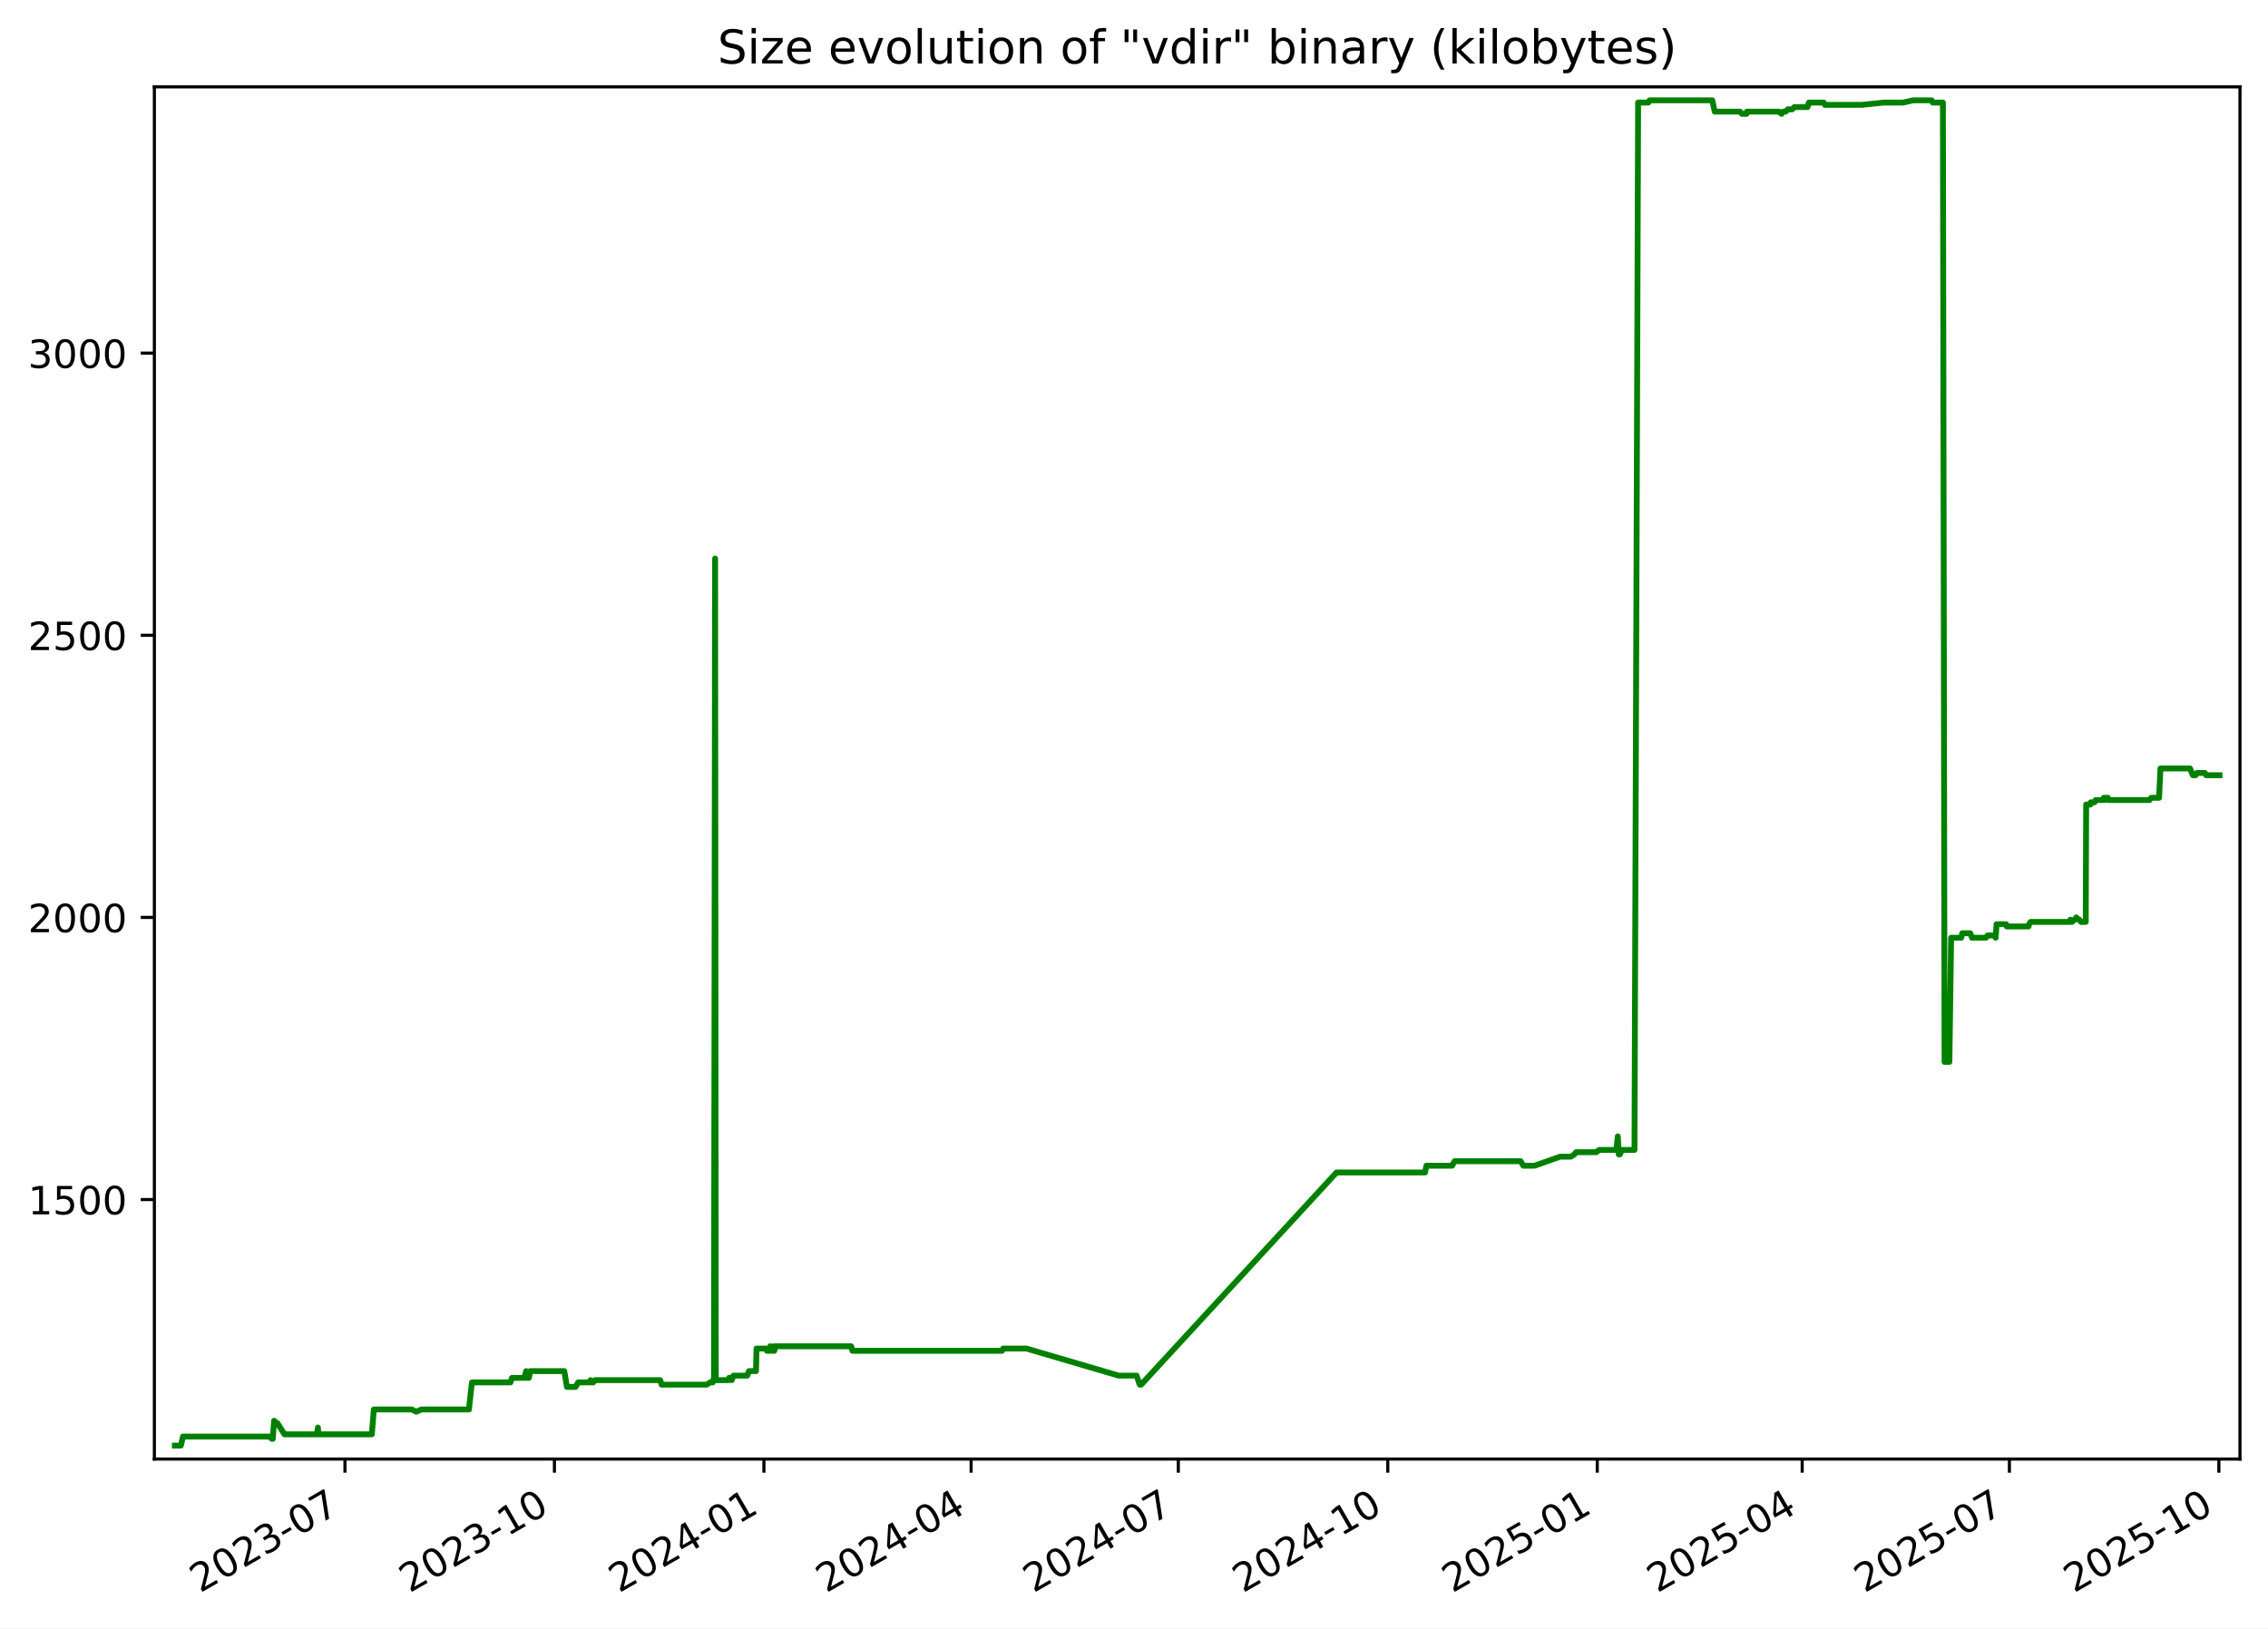
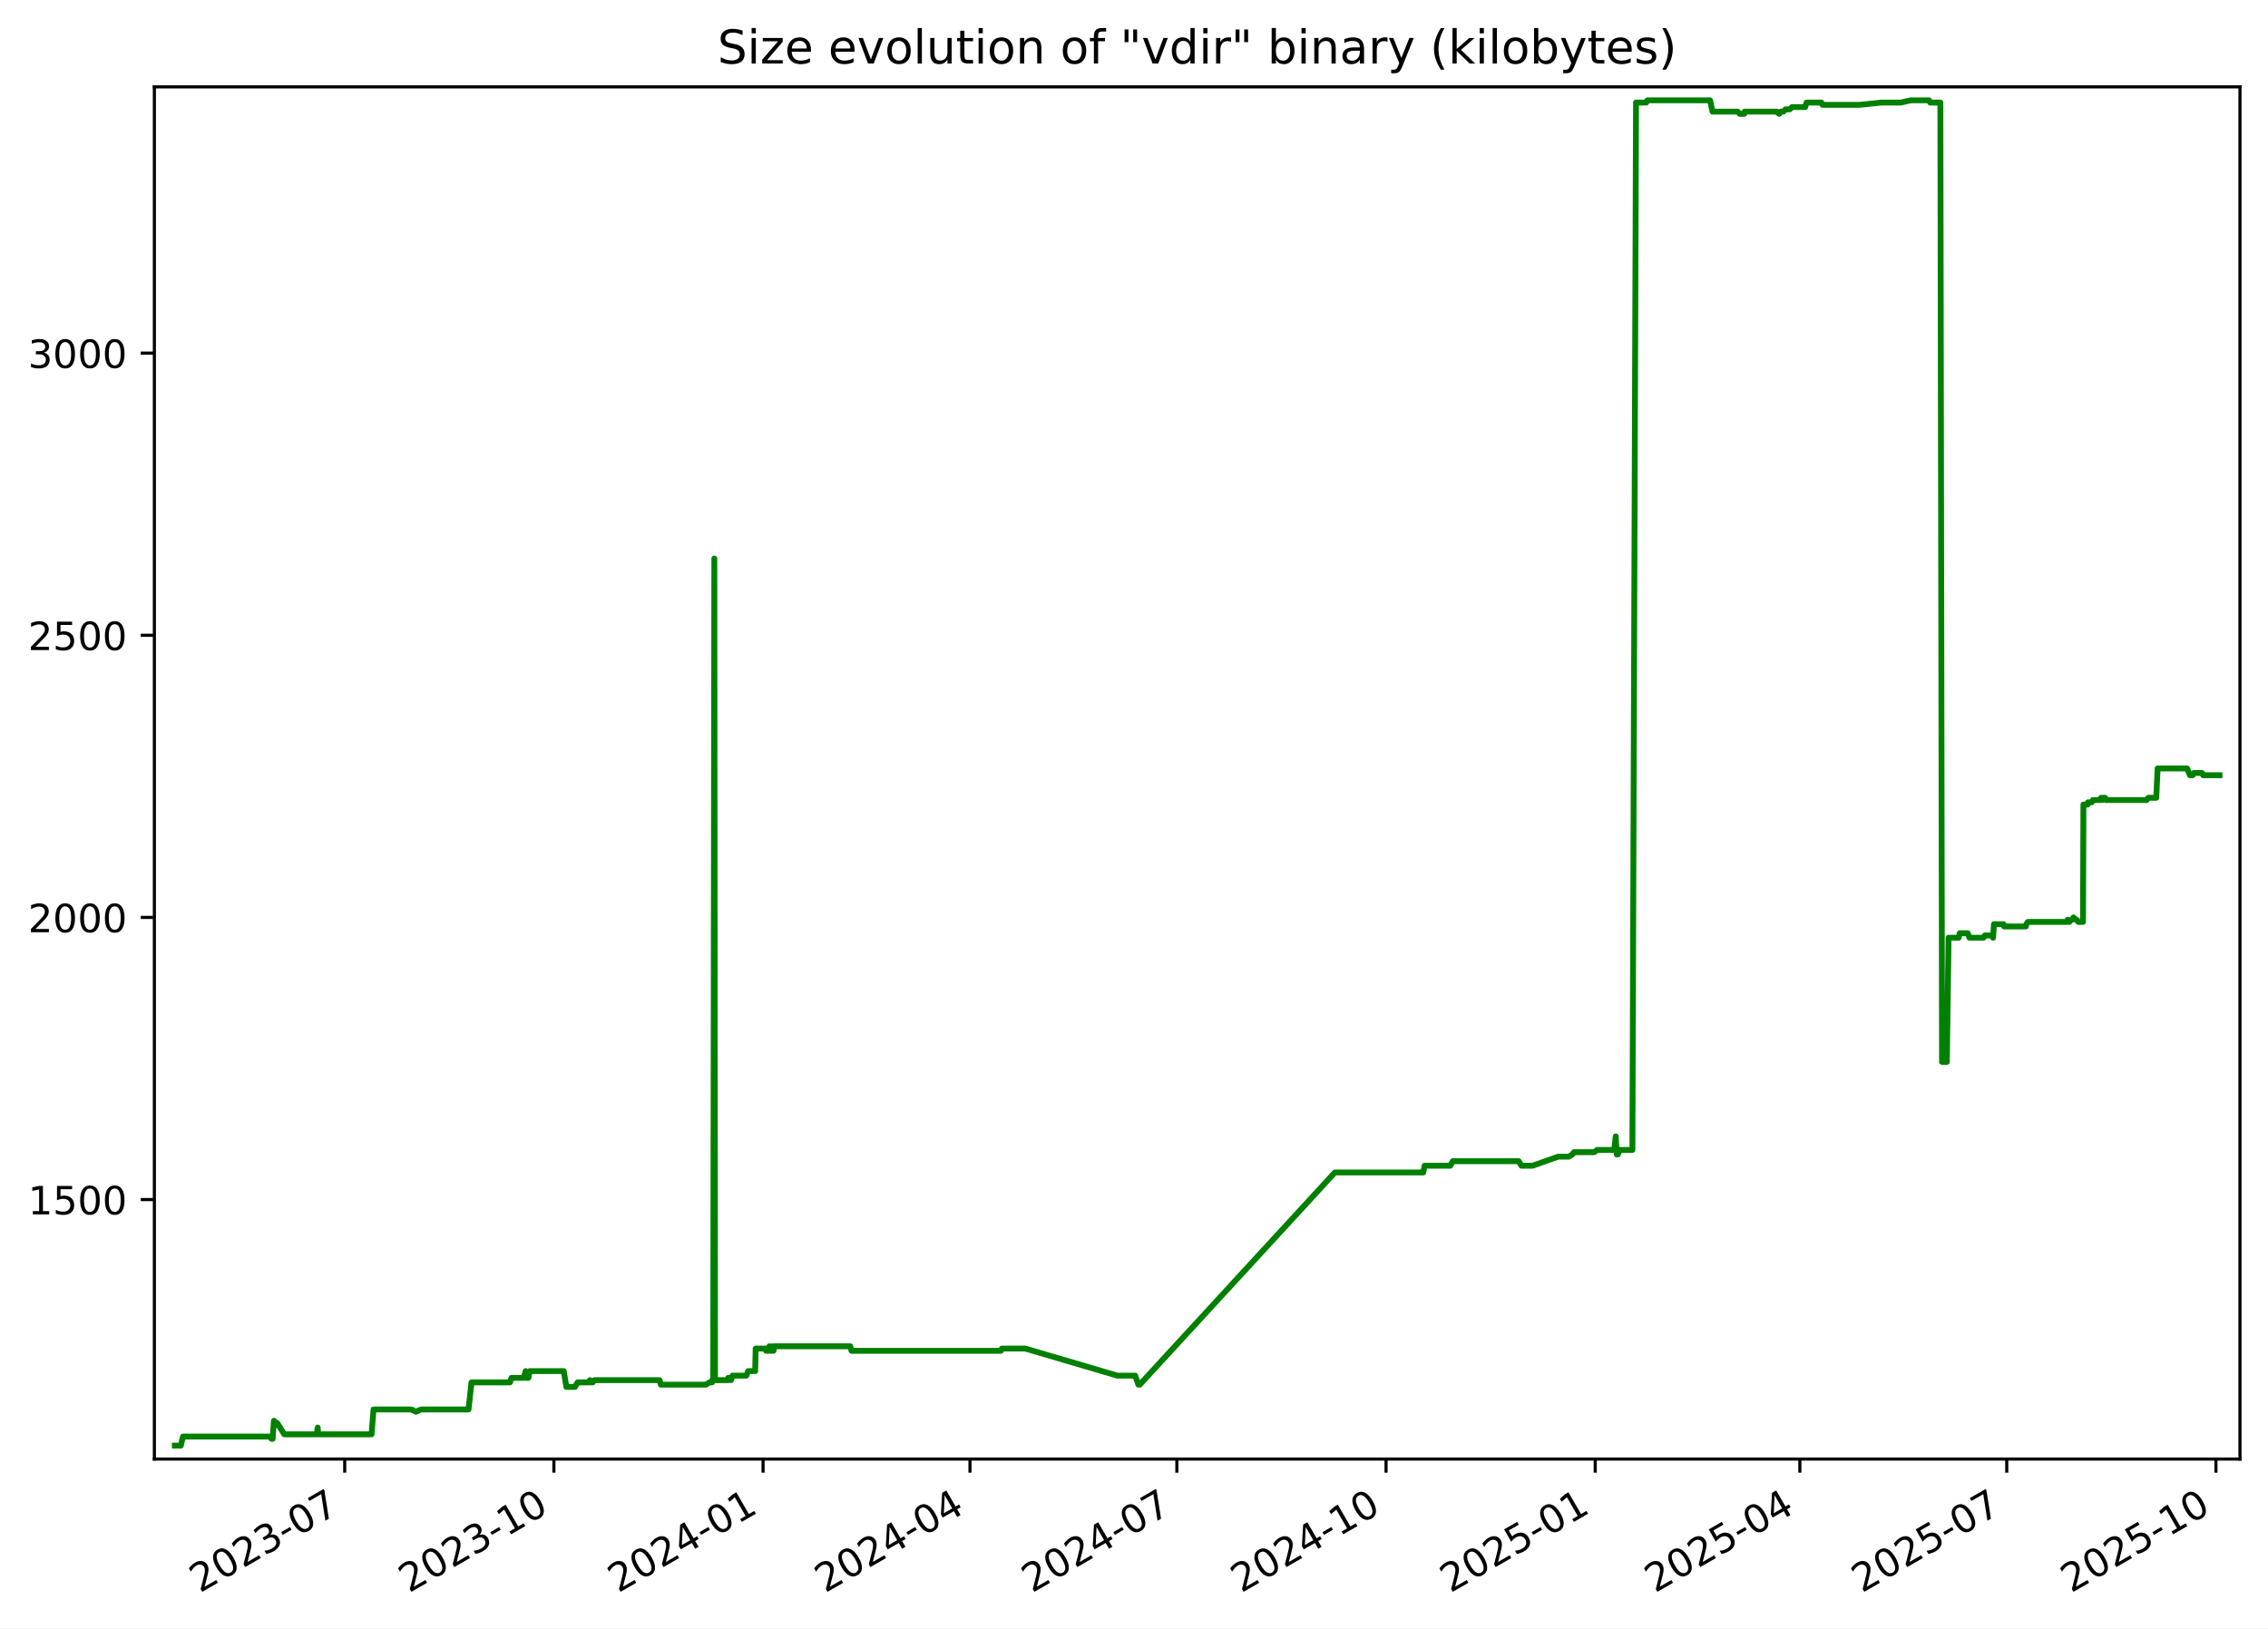
<svg xmlns="http://www.w3.org/2000/svg" xmlns:xlink="http://www.w3.org/1999/xlink" width="582.53pt" height="418.303pt" viewBox="0 0 582.53 418.303" version="1.1">
  <defs>
    <style type="text/css">*{stroke-linejoin: round; stroke-linecap: butt}</style>
  </defs>
  <g id="figure_1">
    <g id="patch_1">
      <path d="M -0 418.303  L 582.53 418.303  L 582.53 0  L -0 0  z " style="fill: #ffffff" />
    </g>
    <g id="axes_1">
      <g id="patch_2">
        <path d="M 39.65 374.83  L 575.33 374.83  L 575.33 22.318  L 39.65 22.318  z " style="fill: #ffffff" />
      </g>
      <g id="matplotlib.axis_1">
        <g id="xtick_1">
          <g id="line2d_1">
            <defs>
-               <path id="m1edf502998" d="M 0 0  L 0 3.5  " style="stroke: #000000; stroke-width: 0.8" />
+               <path id="mbc65230d9b" d="M 0 0  L 0 3.5  " style="stroke: #000000; stroke-width: 0.8" />
            </defs>
            <g>
-               <use xlink:href="#m1edf502998" x="88.6" y="374.83" style="stroke: #000000; stroke-width: 0.8" />
+               <use xlink:href="#mbc65230d9b" x="88.538" y="374.83" style="stroke: #000000; stroke-width: 0.8" />
            </g>
          </g>
          <g id="text_1">
-             <g transform="translate(51.37532 409.302) rotate(-30) scale(0.1 -0.1)">
+             <g transform="translate(51.31278 409.302) rotate(-30) scale(0.1 -0.1)">
              <defs>
                <path id="DejaVuSans-32" d="M 1228 531  L 3431 531  L 3431 0  L 469 0  L 469 531  Q 828 903 1448 1529  Q 2069 2156 2228 2338  Q 2531 2678 2651 2914  Q 2772 3150 2772 3378  Q 2772 3750 2511 3984  Q 2250 4219 1831 4219  Q 1534 4219 1204 4116  Q 875 4013 500 3803  L 500 4441  Q 881 4594 1212 4672  Q 1544 4750 1819 4750  Q 2544 4750 2975 4387  Q 3406 4025 3406 3419  Q 3406 3131 3298 2873  Q 3191 2616 2906 2266  Q 2828 2175 2409 1742  Q 1991 1309 1228 531  z " transform="scale(0.015625)" />
                <path id="DejaVuSans-30" d="M 2034 4250  Q 1547 4250 1301 3770  Q 1056 3291 1056 2328  Q 1056 1369 1301 889  Q 1547 409 2034 409  Q 2525 409 2770 889  Q 3016 1369 3016 2328  Q 3016 3291 2770 3770  Q 2525 4250 2034 4250  z M 2034 4750  Q 2819 4750 3233 4129  Q 3647 3509 3647 2328  Q 3647 1150 3233 529  Q 2819 -91 2034 -91  Q 1250 -91 836 529  Q 422 1150 422 2328  Q 422 3509 836 4129  Q 1250 4750 2034 4750  z " transform="scale(0.015625)" />
                <path id="DejaVuSans-33" d="M 2597 2516  Q 3050 2419 3304 2112  Q 3559 1806 3559 1356  Q 3559 666 3084 287  Q 2609 -91 1734 -91  Q 1441 -91 1130 -33  Q 819 25 488 141  L 488 750  Q 750 597 1062 519  Q 1375 441 1716 441  Q 2309 441 2620 675  Q 2931 909 2931 1356  Q 2931 1769 2642 2001  Q 2353 2234 1838 2234  L 1294 2234  L 1294 2753  L 1863 2753  Q 2328 2753 2575 2939  Q 2822 3125 2822 3475  Q 2822 3834 2567 4026  Q 2313 4219 1838 4219  Q 1578 4219 1281 4162  Q 984 4106 628 3988  L 628 4550  Q 988 4650 1302 4700  Q 1616 4750 1894 4750  Q 2613 4750 3031 4423  Q 3450 4097 3450 3541  Q 3450 3153 3228 2886  Q 3006 2619 2597 2516  z " transform="scale(0.015625)" />
                <path id="DejaVuSans-2d" d="M 313 2009  L 1997 2009  L 1997 1497  L 313 1497  L 313 2009  z " transform="scale(0.015625)" />
                <path id="DejaVuSans-37" d="M 525 4666  L 3525 4666  L 3525 4397  L 1831 0  L 1172 0  L 2766 4134  L 525 4134  L 525 4666  z " transform="scale(0.015625)" />
              </defs>
              <use xlink:href="#DejaVuSans-32" />
              <use xlink:href="#DejaVuSans-30" x="63.623" />
              <use xlink:href="#DejaVuSans-32" x="127.246" />
              <use xlink:href="#DejaVuSans-33" x="190.869" />
              <use xlink:href="#DejaVuSans-2d" x="254.492" />
              <use xlink:href="#DejaVuSans-30" x="290.576" />
              <use xlink:href="#DejaVuSans-37" x="354.199" />
            </g>
          </g>
        </g>
        <g id="xtick_2">
          <g id="line2d_2">
            <g>
-               <use xlink:href="#m1edf502998" x="142.404" y="374.83" style="stroke: #000000; stroke-width: 0.8" />
+               <use xlink:href="#mbc65230d9b" x="142.264" y="374.83" style="stroke: #000000; stroke-width: 0.8" />
            </g>
          </g>
          <g id="text_2">
-             <g transform="translate(105.1791 409.302) rotate(-30) scale(0.1 -0.1)">
+             <g transform="translate(105.0396 409.302) rotate(-30) scale(0.1 -0.1)">
              <defs>
                <path id="DejaVuSans-31" d="M 794 531  L 1825 531  L 1825 4091  L 703 3866  L 703 4441  L 1819 4666  L 2450 4666  L 2450 531  L 3481 531  L 3481 0  L 794 0  L 794 531  z " transform="scale(0.015625)" />
              </defs>
              <use xlink:href="#DejaVuSans-32" />
              <use xlink:href="#DejaVuSans-30" x="63.623" />
              <use xlink:href="#DejaVuSans-32" x="127.246" />
              <use xlink:href="#DejaVuSans-33" x="190.869" />
              <use xlink:href="#DejaVuSans-2d" x="254.492" />
              <use xlink:href="#DejaVuSans-31" x="290.576" />
              <use xlink:href="#DejaVuSans-30" x="354.199" />
            </g>
          </g>
        </g>
        <g id="xtick_3">
          <g id="line2d_3">
            <g>
-               <use xlink:href="#m1edf502998" x="196.208" y="374.83" style="stroke: #000000; stroke-width: 0.8" />
+               <use xlink:href="#mbc65230d9b" x="195.991" y="374.83" style="stroke: #000000; stroke-width: 0.8" />
            </g>
          </g>
          <g id="text_3">
-             <g transform="translate(158.9829 409.302) rotate(-30) scale(0.1 -0.1)">
+             <g transform="translate(158.7664 409.302) rotate(-30) scale(0.1 -0.1)">
              <defs>
                <path id="DejaVuSans-34" d="M 2419 4116  L 825 1625  L 2419 1625  L 2419 4116  z M 2253 4666  L 3047 4666  L 3047 1625  L 3713 1625  L 3713 1100  L 3047 1100  L 3047 0  L 2419 0  L 2419 1100  L 313 1100  L 313 1709  L 2253 4666  z " transform="scale(0.015625)" />
              </defs>
              <use xlink:href="#DejaVuSans-32" />
              <use xlink:href="#DejaVuSans-30" x="63.623" />
              <use xlink:href="#DejaVuSans-32" x="127.246" />
              <use xlink:href="#DejaVuSans-34" x="190.869" />
              <use xlink:href="#DejaVuSans-2d" x="254.492" />
              <use xlink:href="#DejaVuSans-30" x="290.576" />
              <use xlink:href="#DejaVuSans-31" x="354.199" />
            </g>
          </g>
        </g>
        <g id="xtick_4">
          <g id="line2d_4">
            <g>
-               <use xlink:href="#m1edf502998" x="249.427" y="374.83" style="stroke: #000000; stroke-width: 0.8" />
+               <use xlink:href="#mbc65230d9b" x="249.134" y="374.83" style="stroke: #000000; stroke-width: 0.8" />
            </g>
          </g>
          <g id="text_4">
-             <g transform="translate(212.2019 409.302) rotate(-30) scale(0.1 -0.1)">
+             <g transform="translate(211.9092 409.302) rotate(-30) scale(0.1 -0.1)">
              <use xlink:href="#DejaVuSans-32" />
              <use xlink:href="#DejaVuSans-30" x="63.623" />
              <use xlink:href="#DejaVuSans-32" x="127.246" />
              <use xlink:href="#DejaVuSans-34" x="190.869" />
              <use xlink:href="#DejaVuSans-2d" x="254.492" />
              <use xlink:href="#DejaVuSans-30" x="290.576" />
              <use xlink:href="#DejaVuSans-34" x="354.199" />
            </g>
          </g>
        </g>
        <g id="xtick_5">
          <g id="line2d_5">
            <g>
-               <use xlink:href="#m1edf502998" x="302.646" y="374.83" style="stroke: #000000; stroke-width: 0.8" />
+               <use xlink:href="#mbc65230d9b" x="302.277" y="374.83" style="stroke: #000000; stroke-width: 0.8" />
            </g>
          </g>
          <g id="text_5">
-             <g transform="translate(265.4208 409.302) rotate(-30) scale(0.1 -0.1)">
+             <g transform="translate(265.052 409.302) rotate(-30) scale(0.1 -0.1)">
              <use xlink:href="#DejaVuSans-32" />
              <use xlink:href="#DejaVuSans-30" x="63.623" />
              <use xlink:href="#DejaVuSans-32" x="127.246" />
              <use xlink:href="#DejaVuSans-34" x="190.869" />
              <use xlink:href="#DejaVuSans-2d" x="254.492" />
              <use xlink:href="#DejaVuSans-30" x="290.576" />
              <use xlink:href="#DejaVuSans-37" x="354.199" />
            </g>
          </g>
        </g>
        <g id="xtick_6">
          <g id="line2d_6">
            <g>
-               <use xlink:href="#m1edf502998" x="356.449" y="374.83" style="stroke: #000000; stroke-width: 0.8" />
+               <use xlink:href="#mbc65230d9b" x="356.004" y="374.83" style="stroke: #000000; stroke-width: 0.8" />
            </g>
          </g>
          <g id="text_6">
-             <g transform="translate(319.2246 409.302) rotate(-30) scale(0.1 -0.1)">
+             <g transform="translate(318.7788 409.302) rotate(-30) scale(0.1 -0.1)">
              <use xlink:href="#DejaVuSans-32" />
              <use xlink:href="#DejaVuSans-30" x="63.623" />
              <use xlink:href="#DejaVuSans-32" x="127.246" />
              <use xlink:href="#DejaVuSans-34" x="190.869" />
              <use xlink:href="#DejaVuSans-2d" x="254.492" />
              <use xlink:href="#DejaVuSans-31" x="290.576" />
              <use xlink:href="#DejaVuSans-30" x="354.199" />
            </g>
          </g>
        </g>
        <g id="xtick_7">
          <g id="line2d_7">
            <g>
-               <use xlink:href="#m1edf502998" x="410.253" y="374.83" style="stroke: #000000; stroke-width: 0.8" />
+               <use xlink:href="#mbc65230d9b" x="409.73" y="374.83" style="stroke: #000000; stroke-width: 0.8" />
            </g>
          </g>
          <g id="text_7">
-             <g transform="translate(373.0284 409.302) rotate(-30) scale(0.1 -0.1)">
+             <g transform="translate(372.5056 409.302) rotate(-30) scale(0.1 -0.1)">
              <defs>
                <path id="DejaVuSans-35" d="M 691 4666  L 3169 4666  L 3169 4134  L 1269 4134  L 1269 2991  Q 1406 3038 1543 3061  Q 1681 3084 1819 3084  Q 2600 3084 3056 2656  Q 3513 2228 3513 1497  Q 3513 744 3044 326  Q 2575 -91 1722 -91  Q 1428 -91 1123 -41  Q 819 9 494 109  L 494 744  Q 775 591 1075 516  Q 1375 441 1709 441  Q 2250 441 2565 725  Q 2881 1009 2881 1497  Q 2881 1984 2565 2268  Q 2250 2553 1709 2553  Q 1456 2553 1204 2497  Q 953 2441 691 2322  L 691 4666  z " transform="scale(0.015625)" />
              </defs>
              <use xlink:href="#DejaVuSans-32" />
              <use xlink:href="#DejaVuSans-30" x="63.623" />
              <use xlink:href="#DejaVuSans-32" x="127.246" />
              <use xlink:href="#DejaVuSans-35" x="190.869" />
              <use xlink:href="#DejaVuSans-2d" x="254.492" />
              <use xlink:href="#DejaVuSans-30" x="290.576" />
              <use xlink:href="#DejaVuSans-31" x="354.199" />
            </g>
          </g>
        </g>
        <g id="xtick_8">
          <g id="line2d_8">
            <g>
-               <use xlink:href="#m1edf502998" x="462.887" y="374.83" style="stroke: #000000; stroke-width: 0.8" />
+               <use xlink:href="#mbc65230d9b" x="462.289" y="374.83" style="stroke: #000000; stroke-width: 0.8" />
            </g>
          </g>
          <g id="text_8">
-             <g transform="translate(425.6626 409.302) rotate(-30) scale(0.1 -0.1)">
+             <g transform="translate(425.0644 409.302) rotate(-30) scale(0.1 -0.1)">
              <use xlink:href="#DejaVuSans-32" />
              <use xlink:href="#DejaVuSans-30" x="63.623" />
              <use xlink:href="#DejaVuSans-32" x="127.246" />
              <use xlink:href="#DejaVuSans-35" x="190.869" />
              <use xlink:href="#DejaVuSans-2d" x="254.492" />
              <use xlink:href="#DejaVuSans-30" x="290.576" />
              <use xlink:href="#DejaVuSans-34" x="354.199" />
            </g>
          </g>
        </g>
        <g id="xtick_9">
          <g id="line2d_9">
            <g>
-               <use xlink:href="#m1edf502998" x="516.106" y="374.83" style="stroke: #000000; stroke-width: 0.8" />
+               <use xlink:href="#mbc65230d9b" x="515.432" y="374.83" style="stroke: #000000; stroke-width: 0.8" />
            </g>
          </g>
          <g id="text_9">
-             <g transform="translate(478.8816 409.302) rotate(-30) scale(0.1 -0.1)">
+             <g transform="translate(478.2072 409.302) rotate(-30) scale(0.1 -0.1)">
              <use xlink:href="#DejaVuSans-32" />
              <use xlink:href="#DejaVuSans-30" x="63.623" />
              <use xlink:href="#DejaVuSans-32" x="127.246" />
              <use xlink:href="#DejaVuSans-35" x="190.869" />
              <use xlink:href="#DejaVuSans-2d" x="254.492" />
              <use xlink:href="#DejaVuSans-30" x="290.576" />
              <use xlink:href="#DejaVuSans-37" x="354.199" />
            </g>
          </g>
        </g>
        <g id="xtick_10">
          <g id="line2d_10">
            <g>
-               <use xlink:href="#m1edf502998" x="569.91" y="374.83" style="stroke: #000000; stroke-width: 0.8" />
+               <use xlink:href="#mbc65230d9b" x="569.159" y="374.83" style="stroke: #000000; stroke-width: 0.8" />
            </g>
          </g>
          <g id="text_10">
-             <g transform="translate(532.6853 409.302) rotate(-30) scale(0.1 -0.1)">
+             <g transform="translate(531.934 409.302) rotate(-30) scale(0.1 -0.1)">
              <use xlink:href="#DejaVuSans-32" />
              <use xlink:href="#DejaVuSans-30" x="63.623" />
              <use xlink:href="#DejaVuSans-32" x="127.246" />
              <use xlink:href="#DejaVuSans-35" x="190.869" />
              <use xlink:href="#DejaVuSans-2d" x="254.492" />
              <use xlink:href="#DejaVuSans-31" x="290.576" />
              <use xlink:href="#DejaVuSans-30" x="354.199" />
            </g>
          </g>
        </g>
      </g>
      <g id="matplotlib.axis_2">
        <g id="ytick_1">
          <g id="line2d_11">
            <defs>
-               <path id="me8a3d5baeb" d="M 0 0  L -3.5 0  " style="stroke: #000000; stroke-width: 0.8" />
+               <path id="mf62a1241eb" d="M 0 0  L -3.5 0  " style="stroke: #000000; stroke-width: 0.8" />
            </defs>
            <g>
-               <use xlink:href="#me8a3d5baeb" x="39.65" y="308.169" style="stroke: #000000; stroke-width: 0.8" />
+               <use xlink:href="#mf62a1241eb" x="39.65" y="308.169" style="stroke: #000000; stroke-width: 0.8" />
            </g>
          </g>
          <g id="text_11">
            <g transform="translate(7.2 311.968) scale(0.1 -0.1)">
              <use xlink:href="#DejaVuSans-31" />
              <use xlink:href="#DejaVuSans-35" x="63.623" />
              <use xlink:href="#DejaVuSans-30" x="127.246" />
              <use xlink:href="#DejaVuSans-30" x="190.869" />
            </g>
          </g>
        </g>
        <g id="ytick_2">
          <g id="line2d_12">
            <g>
-               <use xlink:href="#me8a3d5baeb" x="39.65" y="235.686" style="stroke: #000000; stroke-width: 0.8" />
+               <use xlink:href="#mf62a1241eb" x="39.65" y="235.686" style="stroke: #000000; stroke-width: 0.8" />
            </g>
          </g>
          <g id="text_12">
            <g transform="translate(7.2 239.4848) scale(0.1 -0.1)">
              <use xlink:href="#DejaVuSans-32" />
              <use xlink:href="#DejaVuSans-30" x="63.623" />
              <use xlink:href="#DejaVuSans-30" x="127.246" />
              <use xlink:href="#DejaVuSans-30" x="190.869" />
            </g>
          </g>
        </g>
        <g id="ytick_3">
          <g id="line2d_13">
            <g>
-               <use xlink:href="#me8a3d5baeb" x="39.65" y="163.202" style="stroke: #000000; stroke-width: 0.8" />
+               <use xlink:href="#mf62a1241eb" x="39.65" y="163.202" style="stroke: #000000; stroke-width: 0.8" />
            </g>
          </g>
          <g id="text_13">
            <g transform="translate(7.2 167.0015) scale(0.1 -0.1)">
              <use xlink:href="#DejaVuSans-32" />
              <use xlink:href="#DejaVuSans-35" x="63.623" />
              <use xlink:href="#DejaVuSans-30" x="127.246" />
              <use xlink:href="#DejaVuSans-30" x="190.869" />
            </g>
          </g>
        </g>
        <g id="ytick_4">
          <g id="line2d_14">
            <g>
-               <use xlink:href="#me8a3d5baeb" x="39.65" y="90.719" style="stroke: #000000; stroke-width: 0.8" />
+               <use xlink:href="#mf62a1241eb" x="39.65" y="90.719" style="stroke: #000000; stroke-width: 0.8" />
            </g>
          </g>
          <g id="text_14">
            <g transform="translate(7.2 94.51831) scale(0.1 -0.1)">
              <use xlink:href="#DejaVuSans-33" />
              <use xlink:href="#DejaVuSans-30" x="63.623" />
              <use xlink:href="#DejaVuSans-30" x="127.246" />
              <use xlink:href="#DejaVuSans-30" x="190.869" />
            </g>
          </g>
        </g>
      </g>
      <g id="line2d_15">
-         <path d="M 44.902 371.374  L 46.45 371.374  L 46.991 369.055  L 69.266 369.055  L 69.818 369.635  L 70.057 369.635  L 70.399 364.996  L 71.028 365.575  L 71.235 365.575  L 73.058 368.475  L 81.402 368.475  L 81.65 366.735  L 81.798 368.475  L 95.507 368.475  L 96.016 362.096  L 105.782 362.096  L 106.903 362.676  L 108.229 362.096  L 120.443 362.096  L 121.213 355.138  L 131.109 355.138  L 131.492 353.978  L 134.667 353.978  L 135.134 352.239  L 135.303 353.978  L 135.84 353.978  L 136.181 352.239  L 144.936 352.239  L 145.615 356.298  L 147.834 356.298  L 148.499 355.138  L 151.442 355.138  L 151.675 354.558  L 151.984 355.138  L 152.38 355.138  L 152.817 354.558  L 169.58 354.558  L 169.915 355.718  L 181.504 355.718  L 182.408 355.138  L 183.077 355.138  L 183.14 354.558  L 183.386 354.558  L 183.674 143.487  L 183.848 354.558  L 187.191 354.558  L 187.252 353.978  L 187.683 353.978  L 187.951 354.558  L 188.377 353.398  L 191.921 353.398  L 192.365 352.239  L 194.178 352.239  L 194.304 346.44  L 196.778 346.44  L 196.98 347.02  L 197.761 347.02  L 197.832 345.86  L 198.276 347.02  L 198.53 347.02  L 198.58 345.86  L 198.735 347.02  L 198.879 347.02  L 199.124 345.86  L 218.627 345.86  L 218.956 347.02  L 257.375 347.02  L 257.654 346.44  L 263.627 346.44  L 287.33 353.398  L 291.917 353.398  L 292.741 355.718  L 293.097 355.718  L 343.282 301.21  L 366.015 301.21  L 366.356 299.471  L 372.976 299.471  L 373.608 298.311  L 390.575 298.311  L 391.262 299.471  L 394.141 299.471  L 400.71 297.151  L 403.449 297.151  L 404.374 296.571  L 404.804 295.992  L 410.017 295.992  L 410.745 295.412  L 415.14 295.412  L 415.53 291.933  L 415.775 296.571  L 416.086 296.571  L 416.517 295.412  L 419.816 295.412  L 420.745 26.354  L 423.365 26.354  L 423.678 25.774  L 439.803 25.774  L 440.418 28.673  L 446.885 28.673  L 447.436 29.253  L 448.59 29.253  L 448.692 28.673  L 456.854 28.673  L 457.593 29.253  L 457.952 28.673  L 458.655 28.673  L 459.18 28.094  L 460.288 28.094  L 460.867 27.514  L 464.255 27.514  L 464.6 26.354  L 468.423 26.354  L 468.715 26.934  L 478.298 26.934  L 483.828 26.354  L 488.808 26.354  L 491.364 25.774  L 496.128 25.774  L 496.409 26.354  L 499.032 26.354  L 499.455 272.797  L 500.697 272.797  L 501.141 240.904  L 503.737 240.904  L 503.999 239.745  L 506.06 239.745  L 506.505 240.904  L 510.118 240.904  L 510.473 240.324  L 512.347 240.324  L 512.582 240.904  L 512.808 237.425  L 515.269 237.425  L 515.432 238.005  L 521.025 238.005  L 521.143 237.425  L 521.545 236.845  L 531.573 236.845  L 531.784 236.265  L 532.197 236.845  L 532.75 236.265  L 532.975 236.265  L 533.274 235.686  L 533.879 236.265  L 534.052 236.265  L 534.505 236.845  L 535.72 236.845  L 535.824 206.692  L 536.903 206.692  L 537.011 206.112  L 537.966 206.112  L 538.274 205.533  L 540.142 205.533  L 540.354 204.953  L 540.703 205.533  L 540.82 204.953  L 541.411 204.953  L 541.612 205.533  L 552.075 205.533  L 552.518 204.953  L 554.56 204.953  L 554.908 197.414  L 562.497 197.414  L 563.223 199.154  L 563.936 199.154  L 564.271 198.574  L 566.319 198.574  L 566.63 199.154  L 570.078 199.154  L 570.078 199.154  " clip-path="url(#pde1381f6ed)" style="fill: none; stroke: #008000; stroke-width: 1.5; stroke-linecap: square" />
+         <path d="M 44.902 371.374  L 46.448 371.374  L 46.988 369.055  L 69.231 369.055  L 69.782 369.635  L 70.021 369.635  L 70.363 364.996  L 70.99 365.575  L 71.197 365.575  L 73.018 368.475  L 81.349 368.475  L 81.598 366.735  L 81.745 368.475  L 95.434 368.475  L 95.943 362.096  L 105.695 362.096  L 106.814 362.676  L 108.138 362.096  L 120.335 362.096  L 121.104 355.138  L 130.986 355.138  L 131.368 353.978  L 134.539 353.978  L 135.005 352.239  L 135.173 353.978  L 135.71 353.978  L 136.05 352.239  L 144.793 352.239  L 145.47 356.298  L 147.687 356.298  L 148.351 355.138  L 151.29 355.138  L 151.522 354.558  L 151.83 355.138  L 152.226 355.138  L 152.663 354.558  L 169.402 354.558  L 169.736 355.718  L 181.309 355.718  L 182.211 355.138  L 182.879 355.138  L 182.942 354.558  L 183.188 354.558  L 183.476 143.487  L 183.65 354.558  L 186.988 354.558  L 187.049 353.978  L 187.479 353.978  L 187.746 354.558  L 188.171 353.398  L 191.711 353.398  L 192.154 352.239  L 193.965 352.239  L 194.091 346.44  L 196.561 346.44  L 196.763 347.02  L 197.542 347.02  L 197.613 345.86  L 198.057 347.02  L 198.31 347.02  L 198.36 345.86  L 198.515 347.02  L 198.658 347.02  L 198.903 345.86  L 218.379 345.86  L 218.706 347.02  L 257.071 347.02  L 257.35 346.44  L 263.314 346.44  L 286.983 353.398  L 291.564 353.398  L 292.386 355.718  L 292.742 355.718  L 342.855 301.21  L 365.555 301.21  L 365.896 299.471  L 372.506 299.471  L 373.138 298.311  L 390.08 298.311  L 390.766 299.471  L 393.641 299.471  L 400.201 297.151  L 402.935 297.151  L 403.859 296.571  L 404.289 295.992  L 409.494 295.992  L 410.222 295.412  L 414.61 295.412  L 414.999 291.933  L 415.244 296.571  L 415.554 296.571  L 415.985 295.412  L 419.28 295.412  L 420.207 26.354  L 422.823 26.354  L 423.136 25.774  L 439.238 25.774  L 439.852 28.673  L 446.31 28.673  L 446.86 29.253  L 448.012 29.253  L 448.114 28.673  L 456.264 28.673  L 457.003 29.253  L 457.361 28.673  L 458.063 28.673  L 458.587 28.094  L 459.693 28.094  L 460.272 27.514  L 463.655 27.514  L 463.999 26.354  L 467.817 26.354  L 468.109 26.934  L 477.678 26.934  L 483.2 26.354  L 488.173 26.354  L 490.725 25.774  L 495.482 25.774  L 495.763 26.354  L 498.382 26.354  L 498.805 272.797  L 500.044 272.797  L 500.488 240.904  L 503.08 240.904  L 503.342 239.745  L 505.4 239.745  L 505.844 240.904  L 509.452 240.904  L 509.806 240.324  L 511.678 240.324  L 511.912 240.904  L 512.138 237.425  L 514.596 237.425  L 514.759 238.005  L 520.344 238.005  L 520.461 237.425  L 520.863 236.845  L 530.877 236.845  L 531.087 236.265  L 531.5 236.845  L 532.051 236.265  L 532.277 236.265  L 532.575 235.686  L 533.18 236.265  L 533.352 236.265  L 533.805 236.845  L 535.017 236.845  L 535.122 206.692  L 536.199 206.692  L 536.307 206.112  L 537.26 206.112  L 537.568 205.533  L 539.433 205.533  L 539.645 204.953  L 539.993 205.533  L 540.11 204.953  L 540.701 204.953  L 540.901 205.533  L 551.349 205.533  L 551.791 204.953  L 553.83 204.953  L 554.178 197.414  L 561.756 197.414  L 562.481 199.154  L 563.193 199.154  L 563.528 198.574  L 565.573 198.574  L 565.884 199.154  L 570.078 199.154  L 570.078 199.154  " clip-path="url(#pb253e0d3dc)" style="fill: none; stroke: #008000; stroke-width: 1.5; stroke-linecap: square" />
      </g>
      <g id="patch_3">
        <path d="M 39.65 374.83  L 39.65 22.318  " style="fill: none; stroke: #000000; stroke-width: 0.8; stroke-linejoin: miter; stroke-linecap: square" />
      </g>
      <g id="patch_4">
        <path d="M 575.33 374.83  L 575.33 22.318  " style="fill: none; stroke: #000000; stroke-width: 0.8; stroke-linejoin: miter; stroke-linecap: square" />
      </g>
      <g id="patch_5">
        <path d="M 39.65 374.83  L 575.33 374.83  " style="fill: none; stroke: #000000; stroke-width: 0.8; stroke-linejoin: miter; stroke-linecap: square" />
      </g>
      <g id="patch_6">
        <path d="M 39.65 22.318  L 575.33 22.318  " style="fill: none; stroke: #000000; stroke-width: 0.8; stroke-linejoin: miter; stroke-linecap: square" />
      </g>
      <g id="text_15">
        <g transform="translate(184.3006 16.31812) scale(0.12 -0.12)">
          <defs>
            <path id="DejaVuSans-53" d="M 3425 4513  L 3425 3897  Q 3066 4069 2747 4153  Q 2428 4238 2131 4238  Q 1616 4238 1336 4038  Q 1056 3838 1056 3469  Q 1056 3159 1242 3001  Q 1428 2844 1947 2747  L 2328 2669  Q 3034 2534 3370 2195  Q 3706 1856 3706 1288  Q 3706 609 3251 259  Q 2797 -91 1919 -91  Q 1588 -91 1214 -16  Q 841 59 441 206  L 441 856  Q 825 641 1194 531  Q 1563 422 1919 422  Q 2459 422 2753 634  Q 3047 847 3047 1241  Q 3047 1584 2836 1778  Q 2625 1972 2144 2069  L 1759 2144  Q 1053 2284 737 2584  Q 422 2884 422 3419  Q 422 4038 858 4394  Q 1294 4750 2059 4750  Q 2388 4750 2728 4690  Q 3069 4631 3425 4513  z " transform="scale(0.015625)" />
            <path id="DejaVuSans-69" d="M 603 3500  L 1178 3500  L 1178 0  L 603 0  L 603 3500  z M 603 4863  L 1178 4863  L 1178 4134  L 603 4134  L 603 4863  z " transform="scale(0.015625)" />
            <path id="DejaVuSans-7a" d="M 353 3500  L 3084 3500  L 3084 2975  L 922 459  L 3084 459  L 3084 0  L 275 0  L 275 525  L 2438 3041  L 353 3041  L 353 3500  z " transform="scale(0.015625)" />
            <path id="DejaVuSans-65" d="M 3597 1894  L 3597 1613  L 953 1613  Q 991 1019 1311 708  Q 1631 397 2203 397  Q 2534 397 2845 478  Q 3156 559 3463 722  L 3463 178  Q 3153 47 2828 -22  Q 2503 -91 2169 -91  Q 1331 -91 842 396  Q 353 884 353 1716  Q 353 2575 817 3079  Q 1281 3584 2069 3584  Q 2775 3584 3186 3129  Q 3597 2675 3597 1894  z M 3022 2063  Q 3016 2534 2758 2815  Q 2500 3097 2075 3097  Q 1594 3097 1305 2825  Q 1016 2553 972 2059  L 3022 2063  z " transform="scale(0.015625)" />
            <path id="DejaVuSans-20" transform="scale(0.015625)" />
            <path id="DejaVuSans-76" d="M 191 3500  L 800 3500  L 1894 563  L 2988 3500  L 3597 3500  L 2284 0  L 1503 0  L 191 3500  z " transform="scale(0.015625)" />
            <path id="DejaVuSans-6f" d="M 1959 3097  Q 1497 3097 1228 2736  Q 959 2375 959 1747  Q 959 1119 1226 758  Q 1494 397 1959 397  Q 2419 397 2687 759  Q 2956 1122 2956 1747  Q 2956 2369 2687 2733  Q 2419 3097 1959 3097  z M 1959 3584  Q 2709 3584 3137 3096  Q 3566 2609 3566 1747  Q 3566 888 3137 398  Q 2709 -91 1959 -91  Q 1206 -91 779 398  Q 353 888 353 1747  Q 353 2609 779 3096  Q 1206 3584 1959 3584  z " transform="scale(0.015625)" />
            <path id="DejaVuSans-6c" d="M 603 4863  L 1178 4863  L 1178 0  L 603 0  L 603 4863  z " transform="scale(0.015625)" />
            <path id="DejaVuSans-75" d="M 544 1381  L 544 3500  L 1119 3500  L 1119 1403  Q 1119 906 1312 657  Q 1506 409 1894 409  Q 2359 409 2629 706  Q 2900 1003 2900 1516  L 2900 3500  L 3475 3500  L 3475 0  L 2900 0  L 2900 538  Q 2691 219 2414 64  Q 2138 -91 1772 -91  Q 1169 -91 856 284  Q 544 659 544 1381  z M 1991 3584  L 1991 3584  z " transform="scale(0.015625)" />
            <path id="DejaVuSans-74" d="M 1172 4494  L 1172 3500  L 2356 3500  L 2356 3053  L 1172 3053  L 1172 1153  Q 1172 725 1289 603  Q 1406 481 1766 481  L 2356 481  L 2356 0  L 1766 0  Q 1100 0 847 248  Q 594 497 594 1153  L 594 3053  L 172 3053  L 172 3500  L 594 3500  L 594 4494  L 1172 4494  z " transform="scale(0.015625)" />
            <path id="DejaVuSans-6e" d="M 3513 2113  L 3513 0  L 2938 0  L 2938 2094  Q 2938 2591 2744 2837  Q 2550 3084 2163 3084  Q 1697 3084 1428 2787  Q 1159 2491 1159 1978  L 1159 0  L 581 0  L 581 3500  L 1159 3500  L 1159 2956  Q 1366 3272 1645 3428  Q 1925 3584 2291 3584  Q 2894 3584 3203 3211  Q 3513 2838 3513 2113  z " transform="scale(0.015625)" />
            <path id="DejaVuSans-66" d="M 2375 4863  L 2375 4384  L 1825 4384  Q 1516 4384 1395 4259  Q 1275 4134 1275 3809  L 1275 3500  L 2222 3500  L 2222 3053  L 1275 3053  L 1275 0  L 697 0  L 697 3053  L 147 3053  L 147 3500  L 697 3500  L 697 3744  Q 697 4328 969 4595  Q 1241 4863 1831 4863  L 2375 4863  z " transform="scale(0.015625)" />
            <path id="DejaVuSans-22" d="M 1147 4666  L 1147 2931  L 616 2931  L 616 4666  L 1147 4666  z M 2328 4666  L 2328 2931  L 1797 2931  L 1797 4666  L 2328 4666  z " transform="scale(0.015625)" />
            <path id="DejaVuSans-64" d="M 2906 2969  L 2906 4863  L 3481 4863  L 3481 0  L 2906 0  L 2906 525  Q 2725 213 2448 61  Q 2172 -91 1784 -91  Q 1150 -91 751 415  Q 353 922 353 1747  Q 353 2572 751 3078  Q 1150 3584 1784 3584  Q 2172 3584 2448 3432  Q 2725 3281 2906 2969  z M 947 1747  Q 947 1113 1208 752  Q 1469 391 1925 391  Q 2381 391 2643 752  Q 2906 1113 2906 1747  Q 2906 2381 2643 2742  Q 2381 3103 1925 3103  Q 1469 3103 1208 2742  Q 947 2381 947 1747  z " transform="scale(0.015625)" />
            <path id="DejaVuSans-72" d="M 2631 2963  Q 2534 3019 2420 3045  Q 2306 3072 2169 3072  Q 1681 3072 1420 2755  Q 1159 2438 1159 1844  L 1159 0  L 581 0  L 581 3500  L 1159 3500  L 1159 2956  Q 1341 3275 1631 3429  Q 1922 3584 2338 3584  Q 2397 3584 2469 3576  Q 2541 3569 2628 3553  L 2631 2963  z " transform="scale(0.015625)" />
            <path id="DejaVuSans-62" d="M 3116 1747  Q 3116 2381 2855 2742  Q 2594 3103 2138 3103  Q 1681 3103 1420 2742  Q 1159 2381 1159 1747  Q 1159 1113 1420 752  Q 1681 391 2138 391  Q 2594 391 2855 752  Q 3116 1113 3116 1747  z M 1159 2969  Q 1341 3281 1617 3432  Q 1894 3584 2278 3584  Q 2916 3584 3314 3078  Q 3713 2572 3713 1747  Q 3713 922 3314 415  Q 2916 -91 2278 -91  Q 1894 -91 1617 61  Q 1341 213 1159 525  L 1159 0  L 581 0  L 581 4863  L 1159 4863  L 1159 2969  z " transform="scale(0.015625)" />
            <path id="DejaVuSans-61" d="M 2194 1759  Q 1497 1759 1228 1600  Q 959 1441 959 1056  Q 959 750 1161 570  Q 1363 391 1709 391  Q 2188 391 2477 730  Q 2766 1069 2766 1631  L 2766 1759  L 2194 1759  z M 3341 1997  L 3341 0  L 2766 0  L 2766 531  Q 2569 213 2275 61  Q 1981 -91 1556 -91  Q 1019 -91 701 211  Q 384 513 384 1019  Q 384 1609 779 1909  Q 1175 2209 1959 2209  L 2766 2209  L 2766 2266  Q 2766 2663 2505 2880  Q 2244 3097 1772 3097  Q 1472 3097 1187 3025  Q 903 2953 641 2809  L 641 3341  Q 956 3463 1253 3523  Q 1550 3584 1831 3584  Q 2591 3584 2966 3190  Q 3341 2797 3341 1997  z " transform="scale(0.015625)" />
            <path id="DejaVuSans-79" d="M 2059 -325  Q 1816 -950 1584 -1140  Q 1353 -1331 966 -1331  L 506 -1331  L 506 -850  L 844 -850  Q 1081 -850 1212 -737  Q 1344 -625 1503 -206  L 1606 56  L 191 3500  L 800 3500  L 1894 763  L 2988 3500  L 3597 3500  L 2059 -325  z " transform="scale(0.015625)" />
            <path id="DejaVuSans-28" d="M 1984 4856  Q 1566 4138 1362 3434  Q 1159 2731 1159 2009  Q 1159 1288 1364 580  Q 1569 -128 1984 -844  L 1484 -844  Q 1016 -109 783 600  Q 550 1309 550 2009  Q 550 2706 781 3412  Q 1013 4119 1484 4856  L 1984 4856  z " transform="scale(0.015625)" />
            <path id="DejaVuSans-6b" d="M 581 4863  L 1159 4863  L 1159 1991  L 2875 3500  L 3609 3500  L 1753 1863  L 3688 0  L 2938 0  L 1159 1709  L 1159 0  L 581 0  L 581 4863  z " transform="scale(0.015625)" />
            <path id="DejaVuSans-73" d="M 2834 3397  L 2834 2853  Q 2591 2978 2328 3040  Q 2066 3103 1784 3103  Q 1356 3103 1142 2972  Q 928 2841 928 2578  Q 928 2378 1081 2264  Q 1234 2150 1697 2047  L 1894 2003  Q 2506 1872 2764 1633  Q 3022 1394 3022 966  Q 3022 478 2636 193  Q 2250 -91 1575 -91  Q 1294 -91 989 -36  Q 684 19 347 128  L 347 722  Q 666 556 975 473  Q 1284 391 1588 391  Q 1994 391 2212 530  Q 2431 669 2431 922  Q 2431 1156 2273 1281  Q 2116 1406 1581 1522  L 1381 1569  Q 847 1681 609 1914  Q 372 2147 372 2553  Q 372 3047 722 3315  Q 1072 3584 1716 3584  Q 2034 3584 2315 3537  Q 2597 3491 2834 3397  z " transform="scale(0.015625)" />
            <path id="DejaVuSans-29" d="M 513 4856  L 1013 4856  Q 1481 4119 1714 3412  Q 1947 2706 1947 2009  Q 1947 1309 1714 600  Q 1481 -109 1013 -844  L 513 -844  Q 928 -128 1133 580  Q 1338 1288 1338 2009  Q 1338 2731 1133 3434  Q 928 4138 513 4856  z " transform="scale(0.015625)" />
          </defs>
          <use xlink:href="#DejaVuSans-53" />
          <use xlink:href="#DejaVuSans-69" x="63.477" />
          <use xlink:href="#DejaVuSans-7a" x="91.26" />
          <use xlink:href="#DejaVuSans-65" x="143.75" />
          <use xlink:href="#DejaVuSans-20" x="205.273" />
          <use xlink:href="#DejaVuSans-65" x="237.061" />
          <use xlink:href="#DejaVuSans-76" x="298.584" />
          <use xlink:href="#DejaVuSans-6f" x="357.764" />
          <use xlink:href="#DejaVuSans-6c" x="418.945" />
          <use xlink:href="#DejaVuSans-75" x="446.729" />
          <use xlink:href="#DejaVuSans-74" x="510.107" />
          <use xlink:href="#DejaVuSans-69" x="549.316" />
          <use xlink:href="#DejaVuSans-6f" x="577.1" />
          <use xlink:href="#DejaVuSans-6e" x="638.281" />
          <use xlink:href="#DejaVuSans-20" x="701.66" />
          <use xlink:href="#DejaVuSans-6f" x="733.447" />
          <use xlink:href="#DejaVuSans-66" x="794.629" />
          <use xlink:href="#DejaVuSans-20" x="829.834" />
          <use xlink:href="#DejaVuSans-22" x="861.621" />
          <use xlink:href="#DejaVuSans-76" x="907.617" />
          <use xlink:href="#DejaVuSans-64" x="966.797" />
          <use xlink:href="#DejaVuSans-69" x="1030.273" />
          <use xlink:href="#DejaVuSans-72" x="1058.057" />
          <use xlink:href="#DejaVuSans-22" x="1099.17" />
          <use xlink:href="#DejaVuSans-20" x="1145.166" />
          <use xlink:href="#DejaVuSans-62" x="1176.953" />
          <use xlink:href="#DejaVuSans-69" x="1240.43" />
          <use xlink:href="#DejaVuSans-6e" x="1268.213" />
          <use xlink:href="#DejaVuSans-61" x="1331.592" />
          <use xlink:href="#DejaVuSans-72" x="1392.871" />
          <use xlink:href="#DejaVuSans-79" x="1433.984" />
          <use xlink:href="#DejaVuSans-20" x="1493.164" />
          <use xlink:href="#DejaVuSans-28" x="1524.951" />
          <use xlink:href="#DejaVuSans-6b" x="1563.965" />
          <use xlink:href="#DejaVuSans-69" x="1621.875" />
          <use xlink:href="#DejaVuSans-6c" x="1649.658" />
          <use xlink:href="#DejaVuSans-6f" x="1677.441" />
          <use xlink:href="#DejaVuSans-62" x="1738.623" />
          <use xlink:href="#DejaVuSans-79" x="1802.1" />
          <use xlink:href="#DejaVuSans-74" x="1861.279" />
          <use xlink:href="#DejaVuSans-65" x="1900.488" />
          <use xlink:href="#DejaVuSans-73" x="1962.012" />
          <use xlink:href="#DejaVuSans-29" x="2014.111" />
        </g>
      </g>
    </g>
  </g>
  <defs>
-     <clipPath id="pde1381f6ed">
+     <clipPath id="pb253e0d3dc">
      <rect x="39.65" y="22.318" width="535.68" height="352.512" />
    </clipPath>
  </defs>
</svg>
